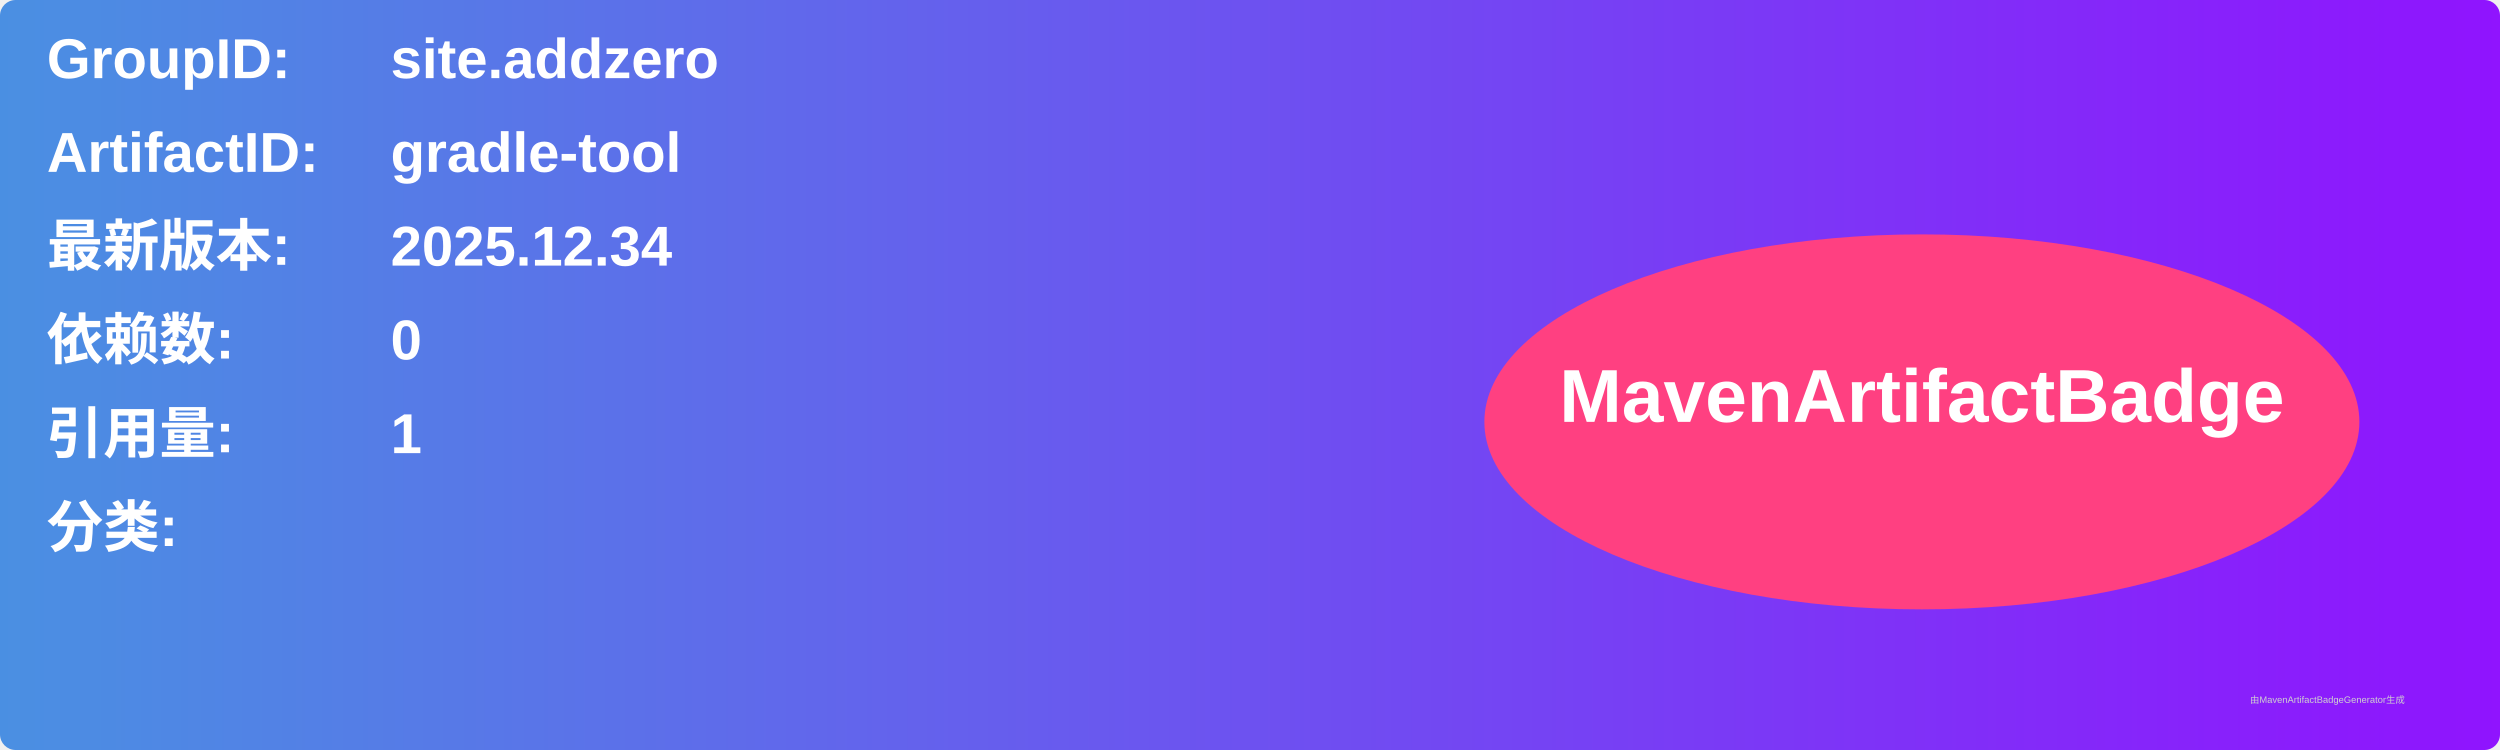
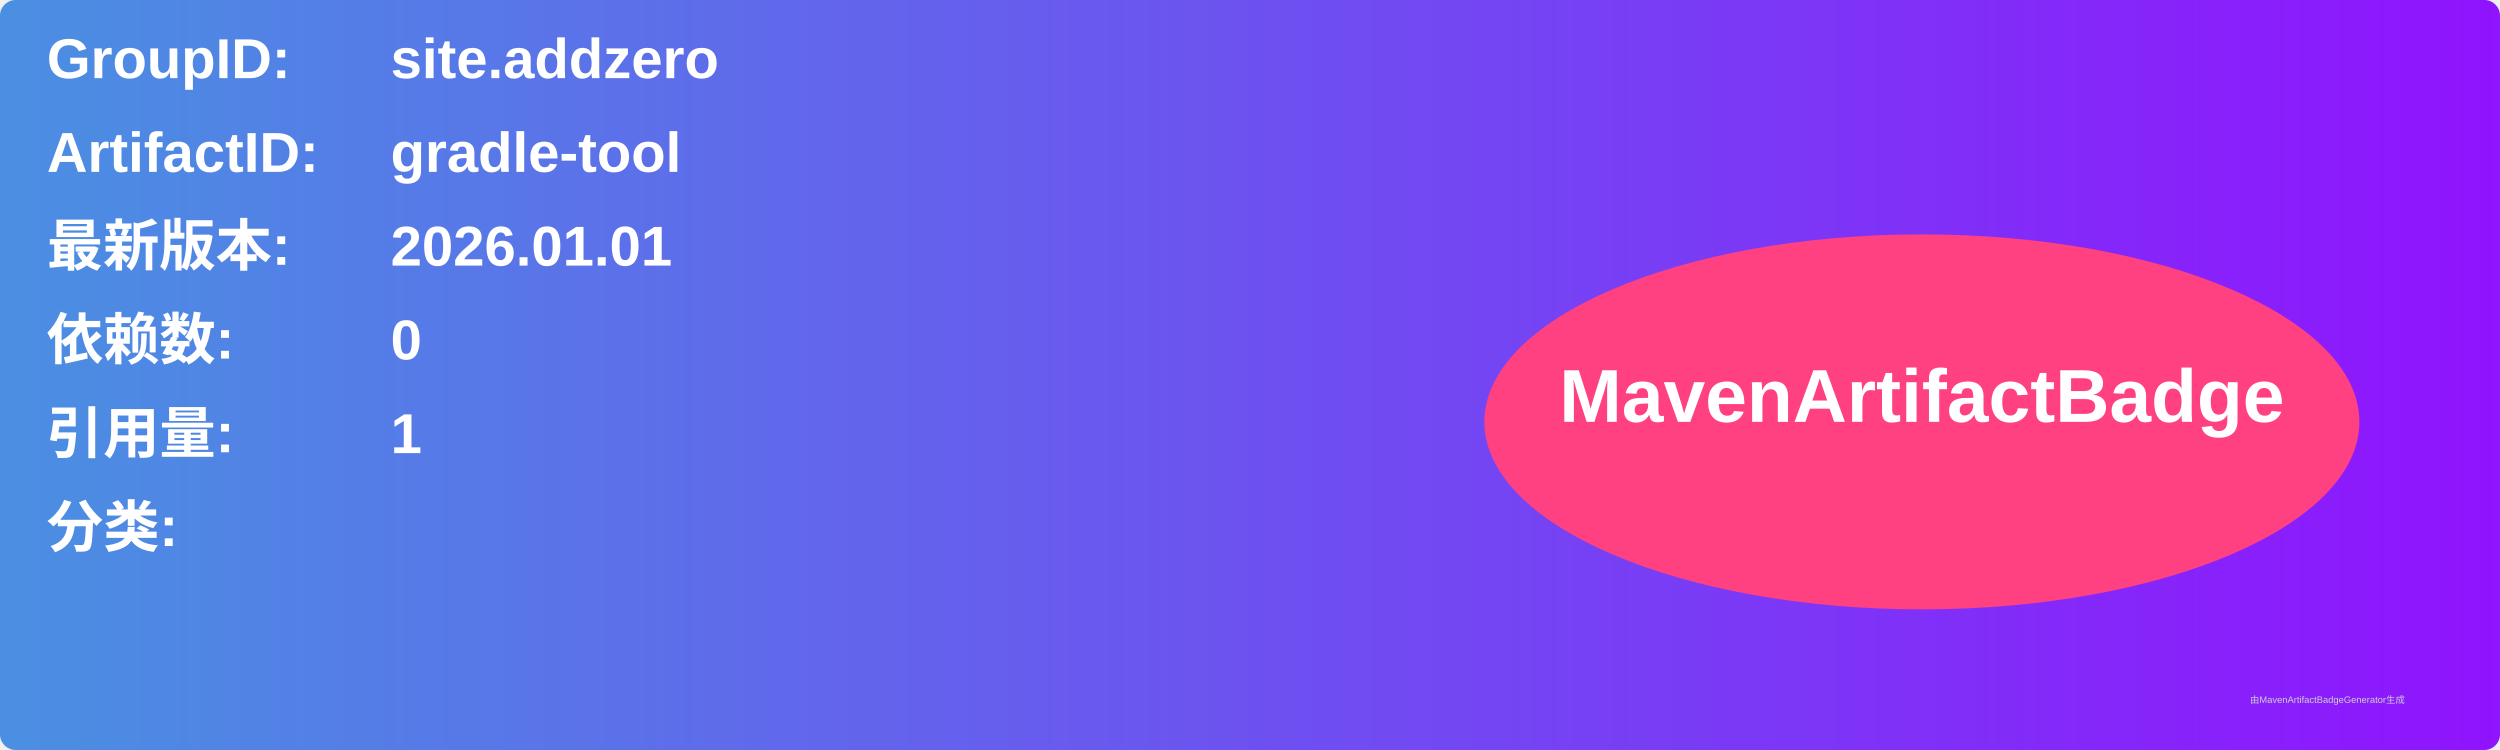
<svg xmlns="http://www.w3.org/2000/svg" width="800" height="240" viewBox="0 0 800 240">
  <linearGradient id="grad" x1="0%" y1="0%" x2="100%" y2="0%">
    <stop offset="0%" stop-color="#4a90e2" />
    <stop offset="100%" stop-color="#9013fe" />
  </linearGradient>
  <rect width="100%" height="100%" rx="5" ry="5" fill="url(#grad)" />
  <g transform="translate(15, 15)">
    <text x="0" y="10" font-family="Arial" font-size="18" fill="white" font-weight="bold" width="260">GroupID:</text>
    <text x="110" y="10" font-family="Arial" font-size="18" fill="white" font-weight="bold" width="460">site.addzero</text>
    <text x="0" y="40" font-family="Arial" font-size="18" fill="white" font-weight="bold" width="260">ArtifactID:</text>
    <text x="110" y="40" font-family="Arial" font-size="18" fill="white" font-weight="bold" width="460">gradle-tool</text>
    <text x="0" y="70" font-family="Arial" font-size="18" fill="white" font-weight="bold">最新版本:</text>
    <text x="110" y="70" font-family="Arial" font-size="18" fill="white" font-weight="bold">
-       <tspan font-weight="bold">2025.12.34</tspan>
+       <tspan font-weight="bold">2026.01.01</tspan>
    </text>
    <text x="0" y="100" font-family="Arial" font-size="18" fill="white" font-weight="bold">依赖数: </text>
    <text x="110" y="100" font-family="Arial" font-size="18" fill="white">
      <tspan font-weight="bold">0</tspan>
    </text>
    <text x="0" y="130" font-family="Arial" font-size="18" fill="white" font-weight="bold">引用量: </text>
    <text x="110" y="130" font-family="Arial" font-size="18" fill="white">
      <tspan font-weight="bold">1</tspan>
    </text>
    <text x="0" y="160" font-family="Arial" font-size="18" fill="white" font-weight="bold">分类:</text>
    <text x="10" y="190" font-family="Arial" font-size="10" fill="white">
      <tspan font-weight="bold" />
    </text>
    <ellipse cx="600" cy="120" rx="140" ry="60" fill="#ff4081" />
    <text x="600" y="120" text-anchor="middle" font-family="Arial" font-size="24" fill="white" font-weight="bold">MavenArtifactBadge</text>
  </g>
  <text x="720" y="225" font-family="Arial" font-size="3" fill="#d0d0d0">由MavenArtifactBadgeGenerator生成</text>
</svg>
